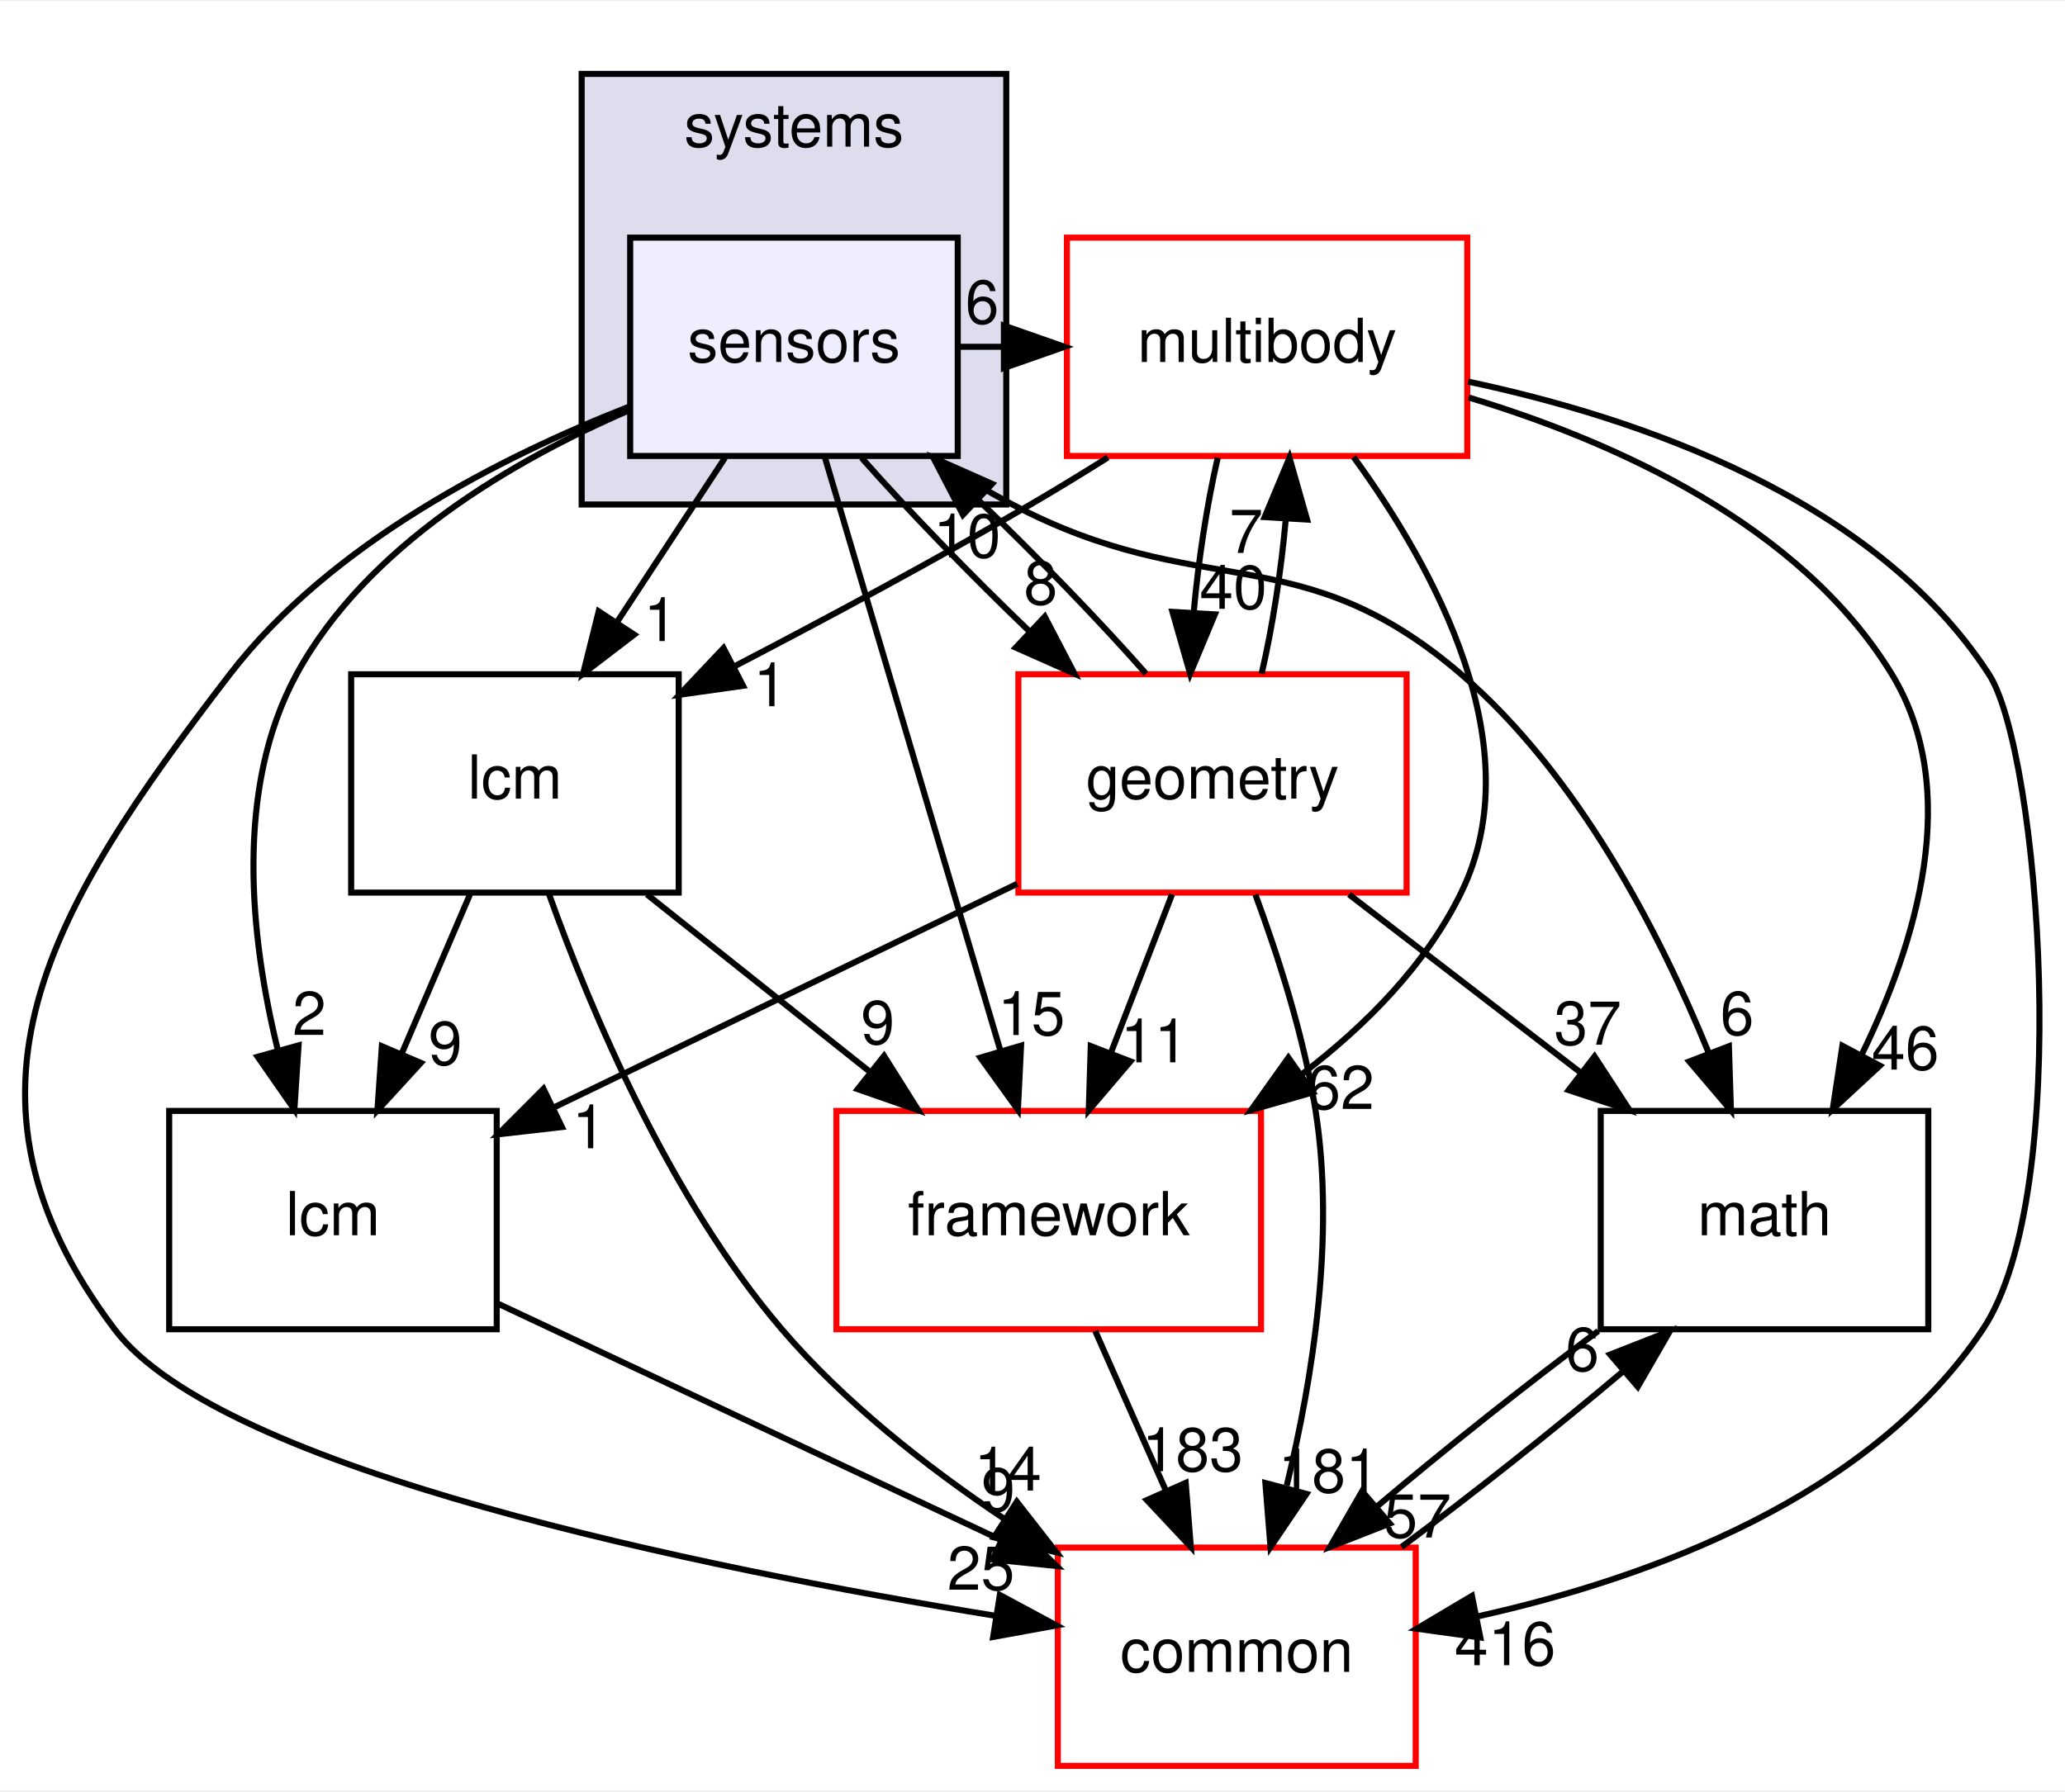
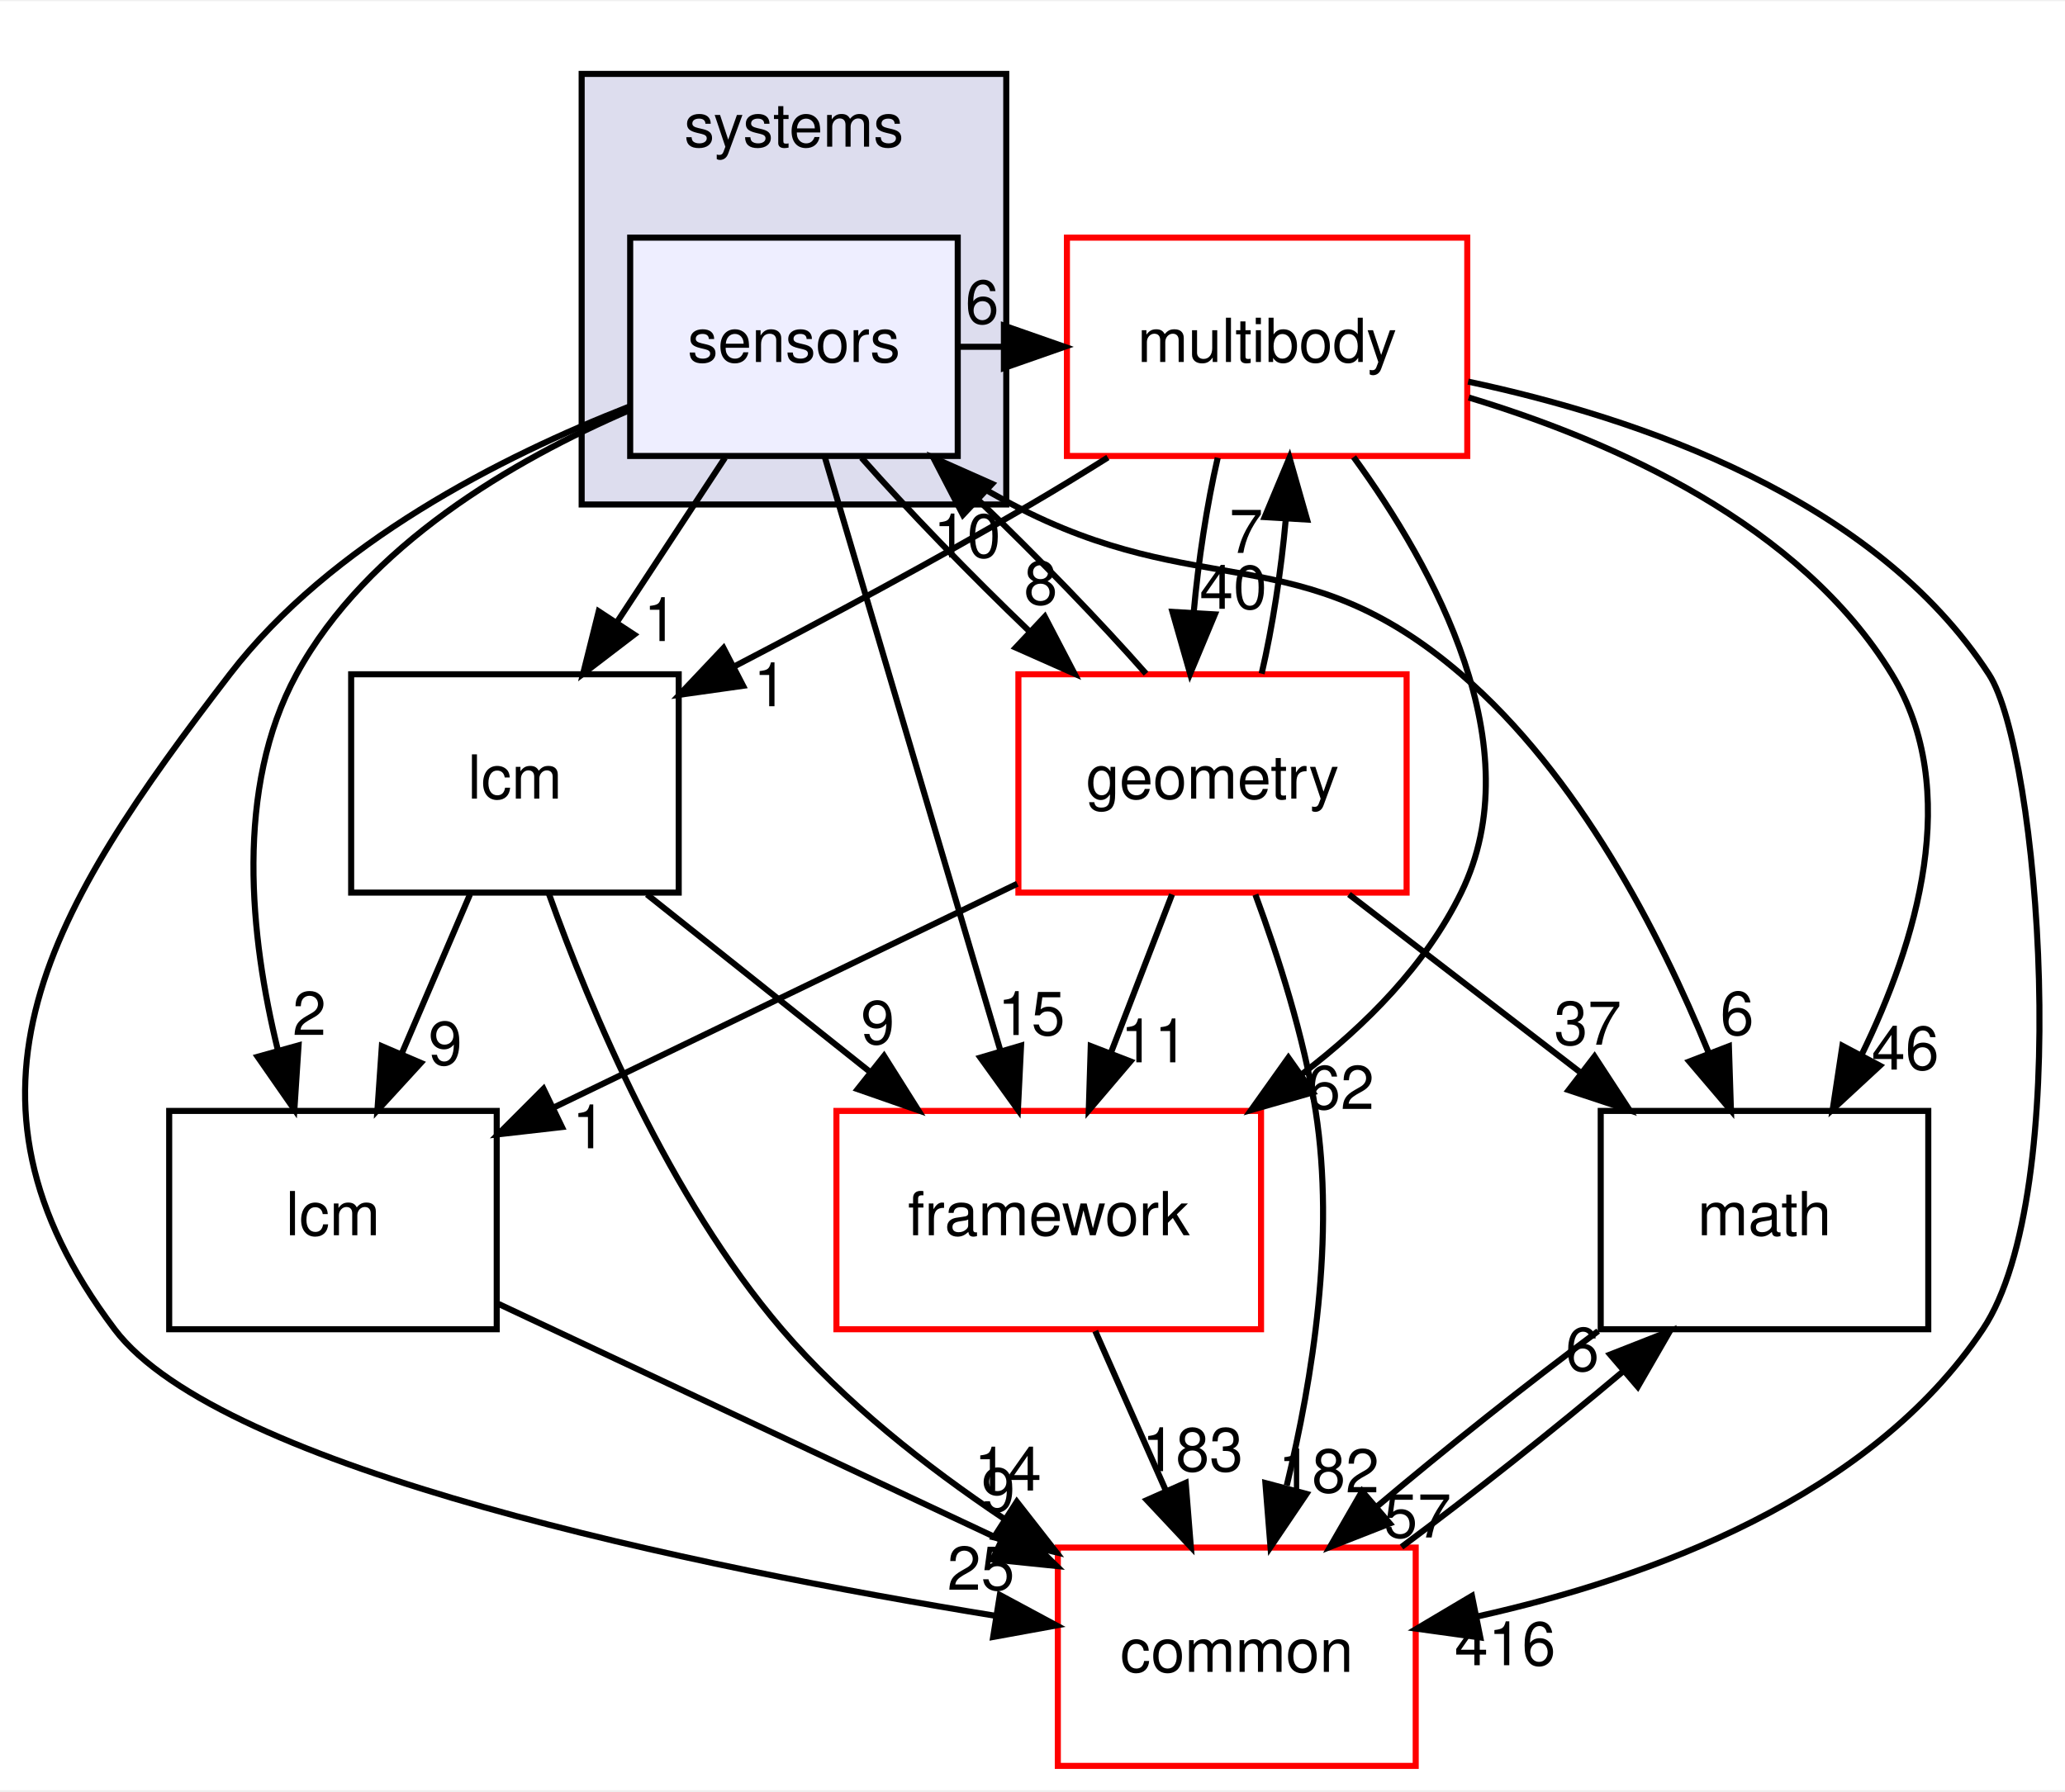
<svg xmlns="http://www.w3.org/2000/svg" xmlns:xlink="http://www.w3.org/1999/xlink" width="340pt" height="295pt" viewBox="0.00 0.00 340.43 295.00">
  <g id="graph0" class="graph" transform="scale(1 1) rotate(0) translate(4 291)">
    <polygon fill="white" stroke="transparent" points="-4,4 -4,-291 336.43,-291 336.43,4 -4,4" />
    <g id="clust1" class="cluster">
      <g id="a_clust1">
        <a xlink:href="dir_b7a0e33b407baa23d8a077e33033c988.html" target="_top" xlink:title="systems">
          <polygon fill="#ddddee" stroke="black" points="91.89,-208 91.89,-279 161.89,-279 161.89,-208 91.89,-208" />
          <text text-anchor="middle" x="126.89" y="-267" font-family="Helvetica,sans-Serif" font-size="10.00">systems</text>
        </a>
      </g>
    </g>
    <g id="node1" class="node">
      <g id="a_node1">
        <a xlink:href="dir_892460009e18f4b08a77d36884a88a01.html" target="_top" xlink:title="sensors">
          <polygon fill="#eeeeff" stroke="black" points="153.89,-252 99.89,-252 99.89,-216 153.89,-216 153.89,-252" />
          <text text-anchor="middle" x="126.89" y="-231.5" font-family="Helvetica,sans-Serif" font-size="10.00">sensors</text>
        </a>
      </g>
    </g>
    <g id="node2" class="node">
      <g id="a_node2">
        <a xlink:href="dir_39b8b3c6654246a9c12332c930bc7d3f.html" target="_top" xlink:title="multibody">
          <polygon fill="white" stroke="red" points="237.89,-252 171.89,-252 171.89,-216 237.89,-216 237.89,-252" />
          <text text-anchor="middle" x="204.89" y="-231.5" font-family="Helvetica,sans-Serif" font-size="10.00">multibody</text>
        </a>
      </g>
    </g>
    <g id="edge19" class="edge">
      <path fill="none" stroke="black" d="M154.01,-234C156.47,-234 158.93,-234 161.39,-234" />
      <polygon fill="black" stroke="black" points="161.5,-237.5 171.5,-234 161.5,-230.5 161.5,-237.5" />
      <g id="a_edge19-headlabel">
        <a xlink:href="dir_000108_000065.html" target="_top" xlink:title="6">
          <text text-anchor="middle" x="157.91" y="-237.84" font-family="Helvetica,sans-Serif" font-size="10.00">6</text>
        </a>
      </g>
    </g>
    <g id="node3" class="node">
      <g id="a_node3">
        <a xlink:href="dir_fc0178d6978c9fa2cad6ef3e048a60a7.html" target="_top" xlink:title="math">
          <polygon fill="none" stroke="black" points="313.89,-108 259.89,-108 259.89,-72 313.89,-72 313.89,-108" />
          <text text-anchor="middle" x="286.89" y="-87.5" font-family="Helvetica,sans-Serif" font-size="10.00">math</text>
        </a>
      </g>
    </g>
    <g id="edge20" class="edge">
      <path fill="none" stroke="black" d="M149.6,-215.99C153.9,-213.13 158.45,-210.34 162.89,-208 194.01,-191.63 210.23,-202.93 236.89,-180 256.23,-163.37 269.63,-137.31 277.65,-117.68" />
      <polygon fill="black" stroke="black" points="281.02,-118.67 281.36,-108.08 274.49,-116.15 281.02,-118.67" />
      <g id="a_edge20-headlabel">
        <a xlink:href="dir_000108_000015.html" target="_top" xlink:title="6">
          <text text-anchor="middle" x="282.37" y="-120.55" font-family="Helvetica,sans-Serif" font-size="10.00">6</text>
        </a>
      </g>
    </g>
    <g id="node4" class="node">
      <g id="a_node4">
        <a xlink:href="dir_3c3c25df5132fca4f15a988b4c2efab5.html" target="_top" xlink:title="lcm">
          <polygon fill="none" stroke="black" points="77.89,-108 23.89,-108 23.89,-72 77.89,-72 77.89,-108" />
          <text text-anchor="middle" x="50.89" y="-87.5" font-family="Helvetica,sans-Serif" font-size="10.00">lcm</text>
        </a>
      </g>
    </g>
    <g id="edge21" class="edge">
      <path fill="none" stroke="black" d="M99.84,-223.58C80.71,-215.33 56.48,-201.29 44.89,-180 34.63,-161.15 37.24,-136.63 41.79,-118.1" />
      <polygon fill="black" stroke="black" points="45.22,-118.81 44.53,-108.23 38.48,-116.93 45.22,-118.81" />
      <g id="a_edge21-headlabel">
        <a xlink:href="dir_000108_000059.html" target="_top" xlink:title="2">
          <text text-anchor="middle" x="47" y="-120.53" font-family="Helvetica,sans-Serif" font-size="10.00">2</text>
        </a>
      </g>
    </g>
    <g id="node5" class="node">
      <g id="a_node5">
        <a xlink:href="dir_2186f45272e5c29e3ac18ec762ab7501.html" target="_top" xlink:title="framework">
          <polygon fill="white" stroke="red" points="203.89,-108 133.89,-108 133.89,-72 203.89,-72 203.89,-108" />
          <text text-anchor="middle" x="168.89" y="-87.5" font-family="Helvetica,sans-Serif" font-size="10.00">framework</text>
        </a>
      </g>
    </g>
    <g id="edge22" class="edge">
      <path fill="none" stroke="black" d="M131.96,-215.87C139.15,-191.56 152.38,-146.82 160.9,-118.01" />
      <polygon fill="black" stroke="black" points="164.33,-118.77 163.81,-108.19 157.62,-116.79 164.33,-118.77" />
      <g id="a_edge22-headlabel">
        <a xlink:href="dir_000108_000102.html" target="_top" xlink:title="15">
          <text text-anchor="middle" x="166.03" y="-120.52" font-family="Helvetica,sans-Serif" font-size="10.00">15</text>
        </a>
      </g>
    </g>
    <g id="node6" class="node">
      <g id="a_node6">
        <a xlink:href="dir_a36da230f0956f48b11c85f7d599788f.html" target="_top" xlink:title="common">
          <polygon fill="white" stroke="red" points="229.39,-36 170.39,-36 170.39,0 229.39,0 229.39,-36" />
          <text text-anchor="middle" x="199.89" y="-15.5" font-family="Helvetica,sans-Serif" font-size="10.00">common</text>
        </a>
      </g>
    </g>
    <g id="edge23" class="edge">
      <path fill="none" stroke="black" d="M99.73,-224.14C78.74,-215.92 50.54,-201.66 33.89,-180 4.19,-141.36 -14.44,-110.92 14.89,-72 32.35,-48.84 111.25,-32.71 160.2,-24.73" />
      <polygon fill="black" stroke="black" points="160.83,-28.18 170.16,-23.16 159.73,-21.26 160.83,-28.18" />
      <g id="a_edge23-headlabel">
        <a xlink:href="dir_000108_000012.html" target="_top" xlink:title="25">
          <text text-anchor="middle" x="157.72" y="-29.04" font-family="Helvetica,sans-Serif" font-size="10.00">25</text>
        </a>
      </g>
    </g>
    <g id="node7" class="node">
      <g id="a_node7">
        <a xlink:href="dir_d739e095b49d8b72164589d00310017d.html" target="_top" xlink:title="geometry">
          <polygon fill="white" stroke="red" points="227.89,-180 163.89,-180 163.89,-144 227.89,-144 227.89,-180" />
          <text text-anchor="middle" x="195.89" y="-159.5" font-family="Helvetica,sans-Serif" font-size="10.00">geometry</text>
        </a>
      </g>
    </g>
    <g id="edge24" class="edge">
      <path fill="none" stroke="black" d="M138.03,-215.7C145.66,-207.05 155.94,-196.45 165.76,-187.03" />
      <polygon fill="black" stroke="black" points="168.24,-189.5 173.14,-180.1 163.45,-184.4 168.24,-189.5" />
      <g id="a_edge24-headlabel">
        <a xlink:href="dir_000108_000048.html" target="_top" xlink:title="8">
          <text text-anchor="middle" x="167.57" y="-191.53" font-family="Helvetica,sans-Serif" font-size="10.00">8</text>
        </a>
      </g>
    </g>
    <g id="node8" class="node">
      <g id="a_node8">
        <a xlink:href="dir_b001a274ea8b6b5c370fedfcc7a1b81c.html" target="_top" xlink:title="lcm">
          <polygon fill="none" stroke="black" points="107.89,-180 53.89,-180 53.89,-144 107.89,-144 107.89,-180" />
          <text text-anchor="middle" x="80.89" y="-159.5" font-family="Helvetica,sans-Serif" font-size="10.00">lcm</text>
        </a>
      </g>
    </g>
    <g id="edge25" class="edge">
      <path fill="none" stroke="black" d="M115.52,-215.7C110.17,-207.56 103.69,-197.69 97.78,-188.7" />
      <polygon fill="black" stroke="black" points="100.55,-186.54 92.13,-180.1 94.7,-190.38 100.55,-186.54" />
      <g id="a_edge25-headlabel">
        <a xlink:href="dir_000108_000104.html" target="_top" xlink:title="1">
          <text text-anchor="middle" x="104.9" y="-185.48" font-family="Helvetica,sans-Serif" font-size="10.00">1</text>
        </a>
      </g>
    </g>
    <g id="edge1" class="edge">
      <path fill="none" stroke="black" d="M238.13,-225.64C262.11,-218.4 292.81,-204.72 307.89,-180 319.56,-160.87 311.98,-135.78 302.83,-117.11" />
      <polygon fill="black" stroke="black" points="305.91,-115.46 298.14,-108.27 299.73,-118.74 305.91,-115.46" />
      <g id="a_edge1-headlabel">
        <a xlink:href="dir_000065_000015.html" target="_top" xlink:title="46">
          <text text-anchor="middle" x="310.11" y="-114.81" font-family="Helvetica,sans-Serif" font-size="10.00">46</text>
        </a>
      </g>
    </g>
    <g id="edge2" class="edge">
      <path fill="none" stroke="black" d="M219.15,-215.82C232.46,-197.55 248.64,-168.05 236.89,-144 231.09,-132.11 221.19,-122.12 210.71,-114.12" />
      <polygon fill="black" stroke="black" points="212.44,-111.06 202.25,-108.14 208.4,-116.78 212.44,-111.06" />
      <g id="a_edge2-headlabel">
        <a xlink:href="dir_000065_000102.html" target="_top" xlink:title="62">
          <text text-anchor="middle" x="217.01" y="-108.32" font-family="Helvetica,sans-Serif" font-size="10.00">62</text>
        </a>
      </g>
    </g>
    <g id="edge3" class="edge">
      <path fill="none" stroke="black" d="M238.03,-228.26C266.22,-222.28 305.05,-209.02 323.89,-180 332.18,-167.23 337.92,-94.49 322.89,-72 304.37,-44.28 268.01,-30.98 239.6,-24.65" />
      <polygon fill="black" stroke="black" points="240.04,-21.17 229.55,-22.62 238.66,-28.03 240.04,-21.17" />
      <g id="a_edge3-headlabel">
        <a xlink:href="dir_000065_000012.html" target="_top" xlink:title="416">
          <text text-anchor="middle" x="244.13" y="-16.6" font-family="Helvetica,sans-Serif" font-size="10.00">416</text>
        </a>
      </g>
    </g>
    <g id="edge4" class="edge">
      <path fill="none" stroke="black" d="M196.75,-215.7C194.97,-207.98 193.55,-198.71 192.78,-190.11" />
      <polygon fill="black" stroke="black" points="196.28,-189.88 192.2,-180.1 189.29,-190.29 196.28,-189.88" />
      <g id="a_edge4-headlabel">
        <a xlink:href="dir_000065_000048.html" target="_top" xlink:title="40">
          <text text-anchor="middle" x="199.32" y="-190.8" font-family="Helvetica,sans-Serif" font-size="10.00">40</text>
        </a>
      </g>
    </g>
    <g id="edge5" class="edge">
      <path fill="none" stroke="black" d="M178.64,-215.75C174.42,-213.1 170.06,-210.43 165.89,-208 150.13,-198.8 132.33,-189.25 117.11,-181.33" />
      <polygon fill="black" stroke="black" points="118.5,-178.1 108,-176.62 115.28,-184.32 118.5,-178.1" />
      <g id="a_edge5-headlabel">
        <a xlink:href="dir_000065_000104.html" target="_top" xlink:title="1">
          <text text-anchor="middle" x="122.99" y="-174.73" font-family="Helvetica,sans-Serif" font-size="10.00">1</text>
        </a>
      </g>
    </g>
    <g id="edge6" class="edge">
      <path fill="none" stroke="black" d="M259.47,-71.7C247.72,-62.97 234.22,-52.24 222.98,-42.75" />
      <polygon fill="black" stroke="black" points="225.12,-39.97 215.26,-36.1 220.55,-45.28 225.12,-39.97" />
      <g id="a_edge6-headlabel">
        <a xlink:href="dir_000015_000012.html" target="_top" xlink:title="57">
          <text text-anchor="middle" x="229.7" y="-37.66" font-family="Helvetica,sans-Serif" font-size="10.00">57</text>
        </a>
      </g>
    </g>
    <g id="edge7" class="edge">
      <path fill="none" stroke="black" d="M78.22,-76.16C101.42,-65.26 134.98,-49.5 160.98,-37.28" />
      <polygon fill="black" stroke="black" points="162.62,-40.38 170.18,-32.96 159.64,-34.04 162.62,-40.38" />
      <g id="a_edge7-headlabel">
        <a xlink:href="dir_000059_000012.html" target="_top" xlink:title="9">
          <text text-anchor="middle" x="160.57" y="-41.98" font-family="Helvetica,sans-Serif" font-size="10.00">9</text>
        </a>
      </g>
    </g>
    <g id="edge8" class="edge">
      <path fill="none" stroke="black" d="M176.56,-71.7C180.09,-63.73 184.35,-54.1 188.26,-45.26" />
      <polygon fill="black" stroke="black" points="191.47,-46.67 192.32,-36.1 185.07,-43.83 191.47,-46.67" />
      <g id="a_edge8-headlabel">
        <a xlink:href="dir_000102_000012.html" target="_top" xlink:title="183">
          <text text-anchor="middle" x="192.61" y="-48.6" font-family="Helvetica,sans-Serif" font-size="10.00">183</text>
        </a>
      </g>
    </g>
    <g id="edge9" class="edge">
      <path fill="none" stroke="black" d="M227.05,-36.1C238.77,-44.8 252.28,-55.52 263.55,-65.03" />
      <polygon fill="black" stroke="black" points="261.44,-67.83 271.3,-71.7 266,-62.52 261.44,-67.83" />
      <g id="a_edge9-headlabel">
        <a xlink:href="dir_000012_000015.html" target="_top" xlink:title="6">
          <text text-anchor="middle" x="256.86" y="-65.14" font-family="Helvetica,sans-Serif" font-size="10.00">6</text>
        </a>
      </g>
    </g>
    <g id="edge15" class="edge">
      <path fill="none" stroke="black" d="M184.93,-180.1C177.34,-188.72 167.08,-199.32 157.25,-208.76" />
      <polygon fill="black" stroke="black" points="154.75,-206.3 149.87,-215.7 159.55,-211.4 154.75,-206.3" />
      <g id="a_edge15-headlabel">
        <a xlink:href="dir_000048_000108.html" target="_top" xlink:title="10">
          <text text-anchor="middle" x="155.43" y="-199.27" font-family="Helvetica,sans-Serif" font-size="10.00">10</text>
        </a>
      </g>
    </g>
    <g id="edge10" class="edge">
      <path fill="none" stroke="black" d="M203.99,-180.1C205.78,-187.79 207.21,-197.05 207.98,-205.67" />
      <polygon fill="black" stroke="black" points="204.49,-205.92 208.58,-215.7 211.48,-205.51 204.49,-205.92" />
      <g id="a_edge10-headlabel">
        <a xlink:href="dir_000048_000065.html" target="_top" xlink:title="7">
          <text text-anchor="middle" x="201.44" y="-200.01" font-family="Helvetica,sans-Serif" font-size="10.00">7</text>
        </a>
      </g>
    </g>
    <g id="edge11" class="edge">
      <path fill="none" stroke="black" d="M218.39,-143.7C229.85,-134.88 243.95,-124.03 256.38,-114.47" />
      <polygon fill="black" stroke="black" points="258.87,-116.98 264.66,-108.1 254.6,-111.43 258.87,-116.98" />
      <g id="a_edge11-headlabel">
        <a xlink:href="dir_000048_000015.html" target="_top" xlink:title="37">
          <text text-anchor="middle" x="257.75" y="-118.92" font-family="Helvetica,sans-Serif" font-size="10.00">37</text>
        </a>
      </g>
    </g>
    <g id="edge12" class="edge">
      <path fill="none" stroke="black" d="M163.71,-145.46C141.13,-134.56 110.89,-119.96 87.4,-108.62" />
      <polygon fill="black" stroke="black" points="88.64,-105.34 78.11,-104.14 85.6,-111.64 88.64,-105.34" />
      <g id="a_edge12-headlabel">
        <a xlink:href="dir_000048_000059.html" target="_top" xlink:title="1">
          <text text-anchor="middle" x="93.11" y="-101.84" font-family="Helvetica,sans-Serif" font-size="10.00">1</text>
        </a>
      </g>
    </g>
    <g id="edge13" class="edge">
      <path fill="none" stroke="black" d="M189.22,-143.7C186.18,-135.81 182.51,-126.3 179.13,-117.55" />
      <polygon fill="black" stroke="black" points="182.36,-116.17 175.49,-108.1 175.82,-118.69 182.36,-116.17" />
      <g id="a_edge13-headlabel">
        <a xlink:href="dir_000048_000102.html" target="_top" xlink:title="11">
          <text text-anchor="middle" x="186.3" y="-116.01" font-family="Helvetica,sans-Serif" font-size="10.00">11</text>
        </a>
      </g>
    </g>
    <g id="edge14" class="edge">
      <path fill="none" stroke="black" d="M202.96,-143.67C206.73,-133.47 210.98,-120.22 212.89,-108 216.13,-87.3 212.41,-63.86 208.13,-46.23" />
      <polygon fill="black" stroke="black" points="211.38,-44.85 205.45,-36.08 204.61,-46.64 211.38,-44.85" />
      <g id="a_edge14-headlabel">
-         <a xlink:href="dir_000048_000012.html" target="_top" xlink:title="181">
-           <text text-anchor="middle" x="215.05" y="-45.1" font-family="Helvetica,sans-Serif" font-size="10.00">181</text>
+         <a xlink:href="dir_000048_000012.html" target="_top" xlink:title="182">
+           <text text-anchor="middle" x="215.05" y="-45.1" font-family="Helvetica,sans-Serif" font-size="10.00">182</text>
        </a>
      </g>
    </g>
    <g id="edge16" class="edge">
      <path fill="none" stroke="black" d="M73.48,-143.7C70.1,-135.81 66.02,-126.3 62.27,-117.55" />
      <polygon fill="black" stroke="black" points="65.38,-115.92 58.22,-108.1 58.95,-118.67 65.38,-115.92" />
      <g id="a_edge16-headlabel">
        <a xlink:href="dir_000104_000059.html" target="_top" xlink:title="9">
          <text text-anchor="middle" x="69.41" y="-115.6" font-family="Helvetica,sans-Serif" font-size="10.00">9</text>
        </a>
      </g>
    </g>
    <g id="edge17" class="edge">
      <path fill="none" stroke="black" d="M102.65,-143.7C113.73,-134.88 127.37,-124.03 139.38,-114.47" />
      <polygon fill="black" stroke="black" points="141.74,-117.07 147.39,-108.1 137.39,-111.59 141.74,-117.07" />
      <g id="a_edge17-headlabel">
        <a xlink:href="dir_000104_000102.html" target="_top" xlink:title="9">
          <text text-anchor="middle" x="140.7" y="-119.03" font-family="Helvetica,sans-Serif" font-size="10.00">9</text>
        </a>
      </g>
    </g>
    <g id="edge18" class="edge">
      <path fill="none" stroke="black" d="M86.49,-143.8C93.32,-124.71 106.3,-93.75 124.89,-72 135.16,-59.99 148.73,-49.33 161.49,-40.78" />
      <polygon fill="black" stroke="black" points="163.63,-43.56 170.15,-35.21 159.85,-37.68 163.63,-43.56" />
      <g id="a_edge18-headlabel">
        <a xlink:href="dir_000104_000012.html" target="_top" xlink:title="14">
          <text text-anchor="middle" x="162.15" y="-45.4" font-family="Helvetica,sans-Serif" font-size="10.00">14</text>
        </a>
      </g>
    </g>
  </g>
</svg>
